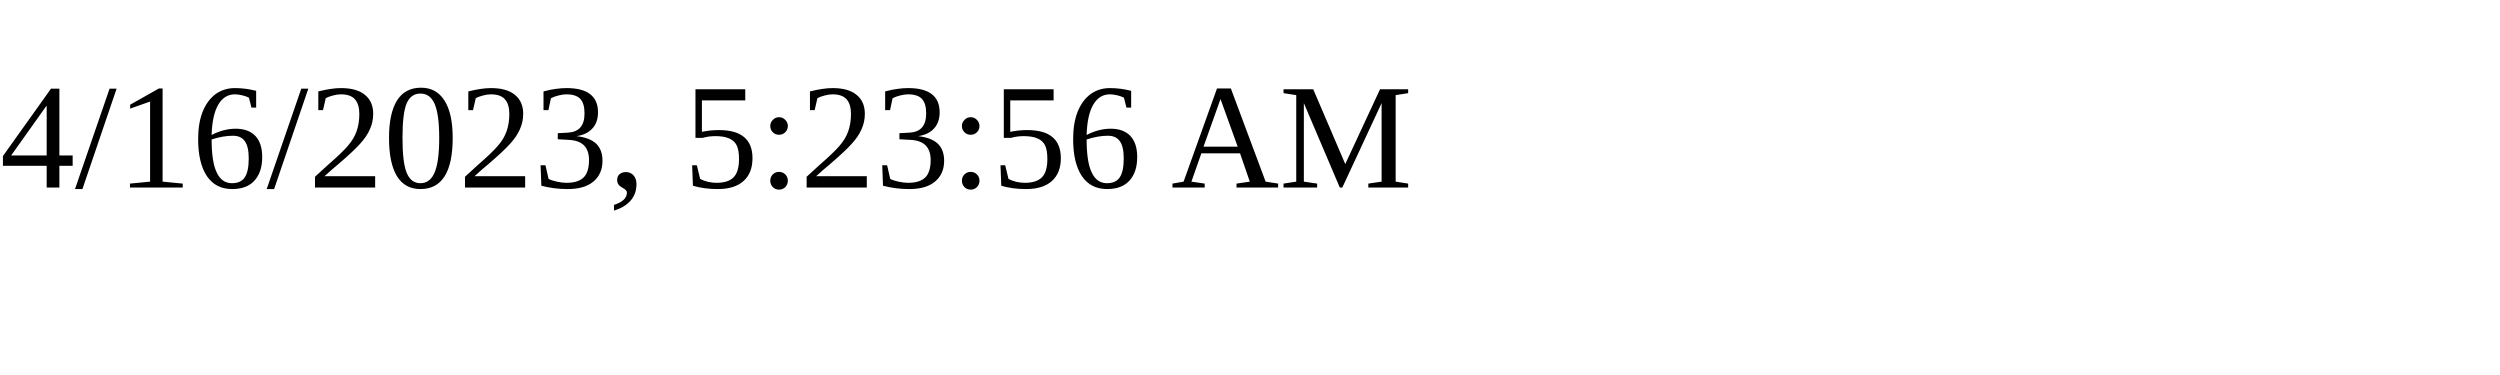
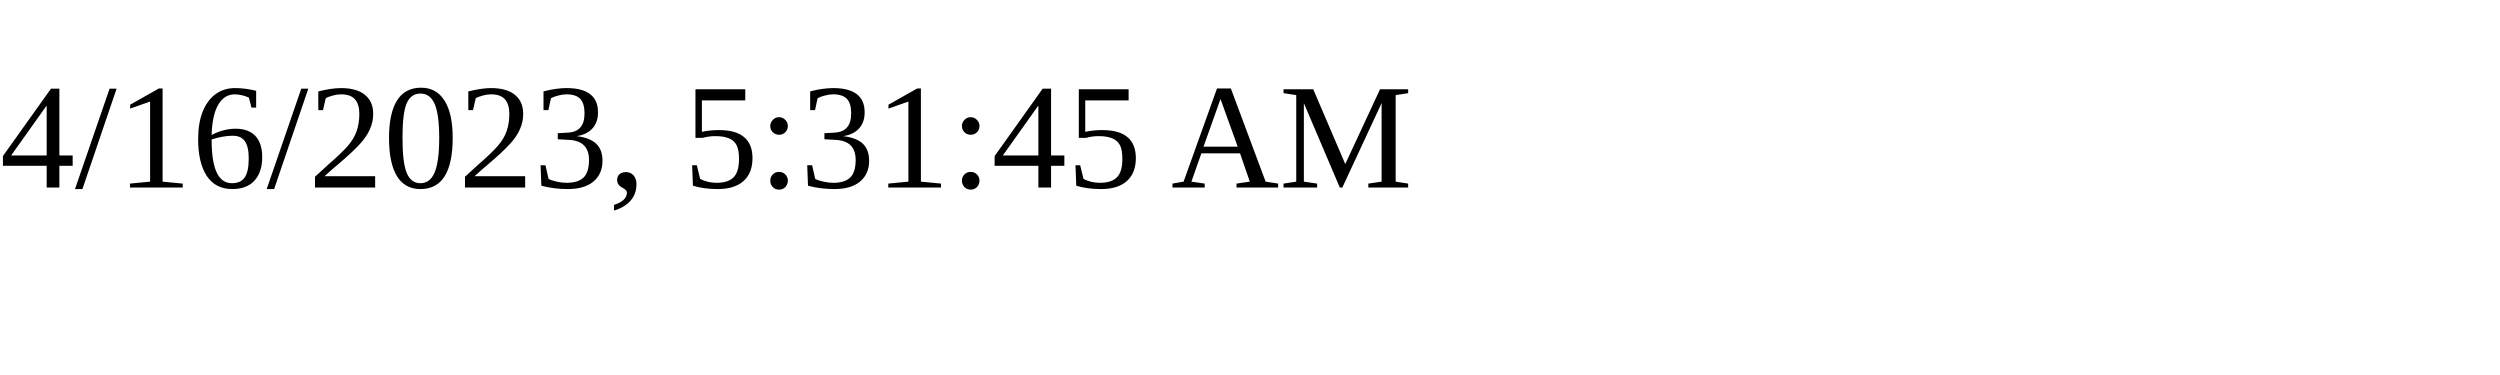
<svg xmlns="http://www.w3.org/2000/svg" height="30" width="200">
-   <text x="0" y="15">4/16/2023, 5:23:56 AM</text>
+   <text x="0" y="15">4/16/2023, 5:31:45 AM</text>
</svg>
